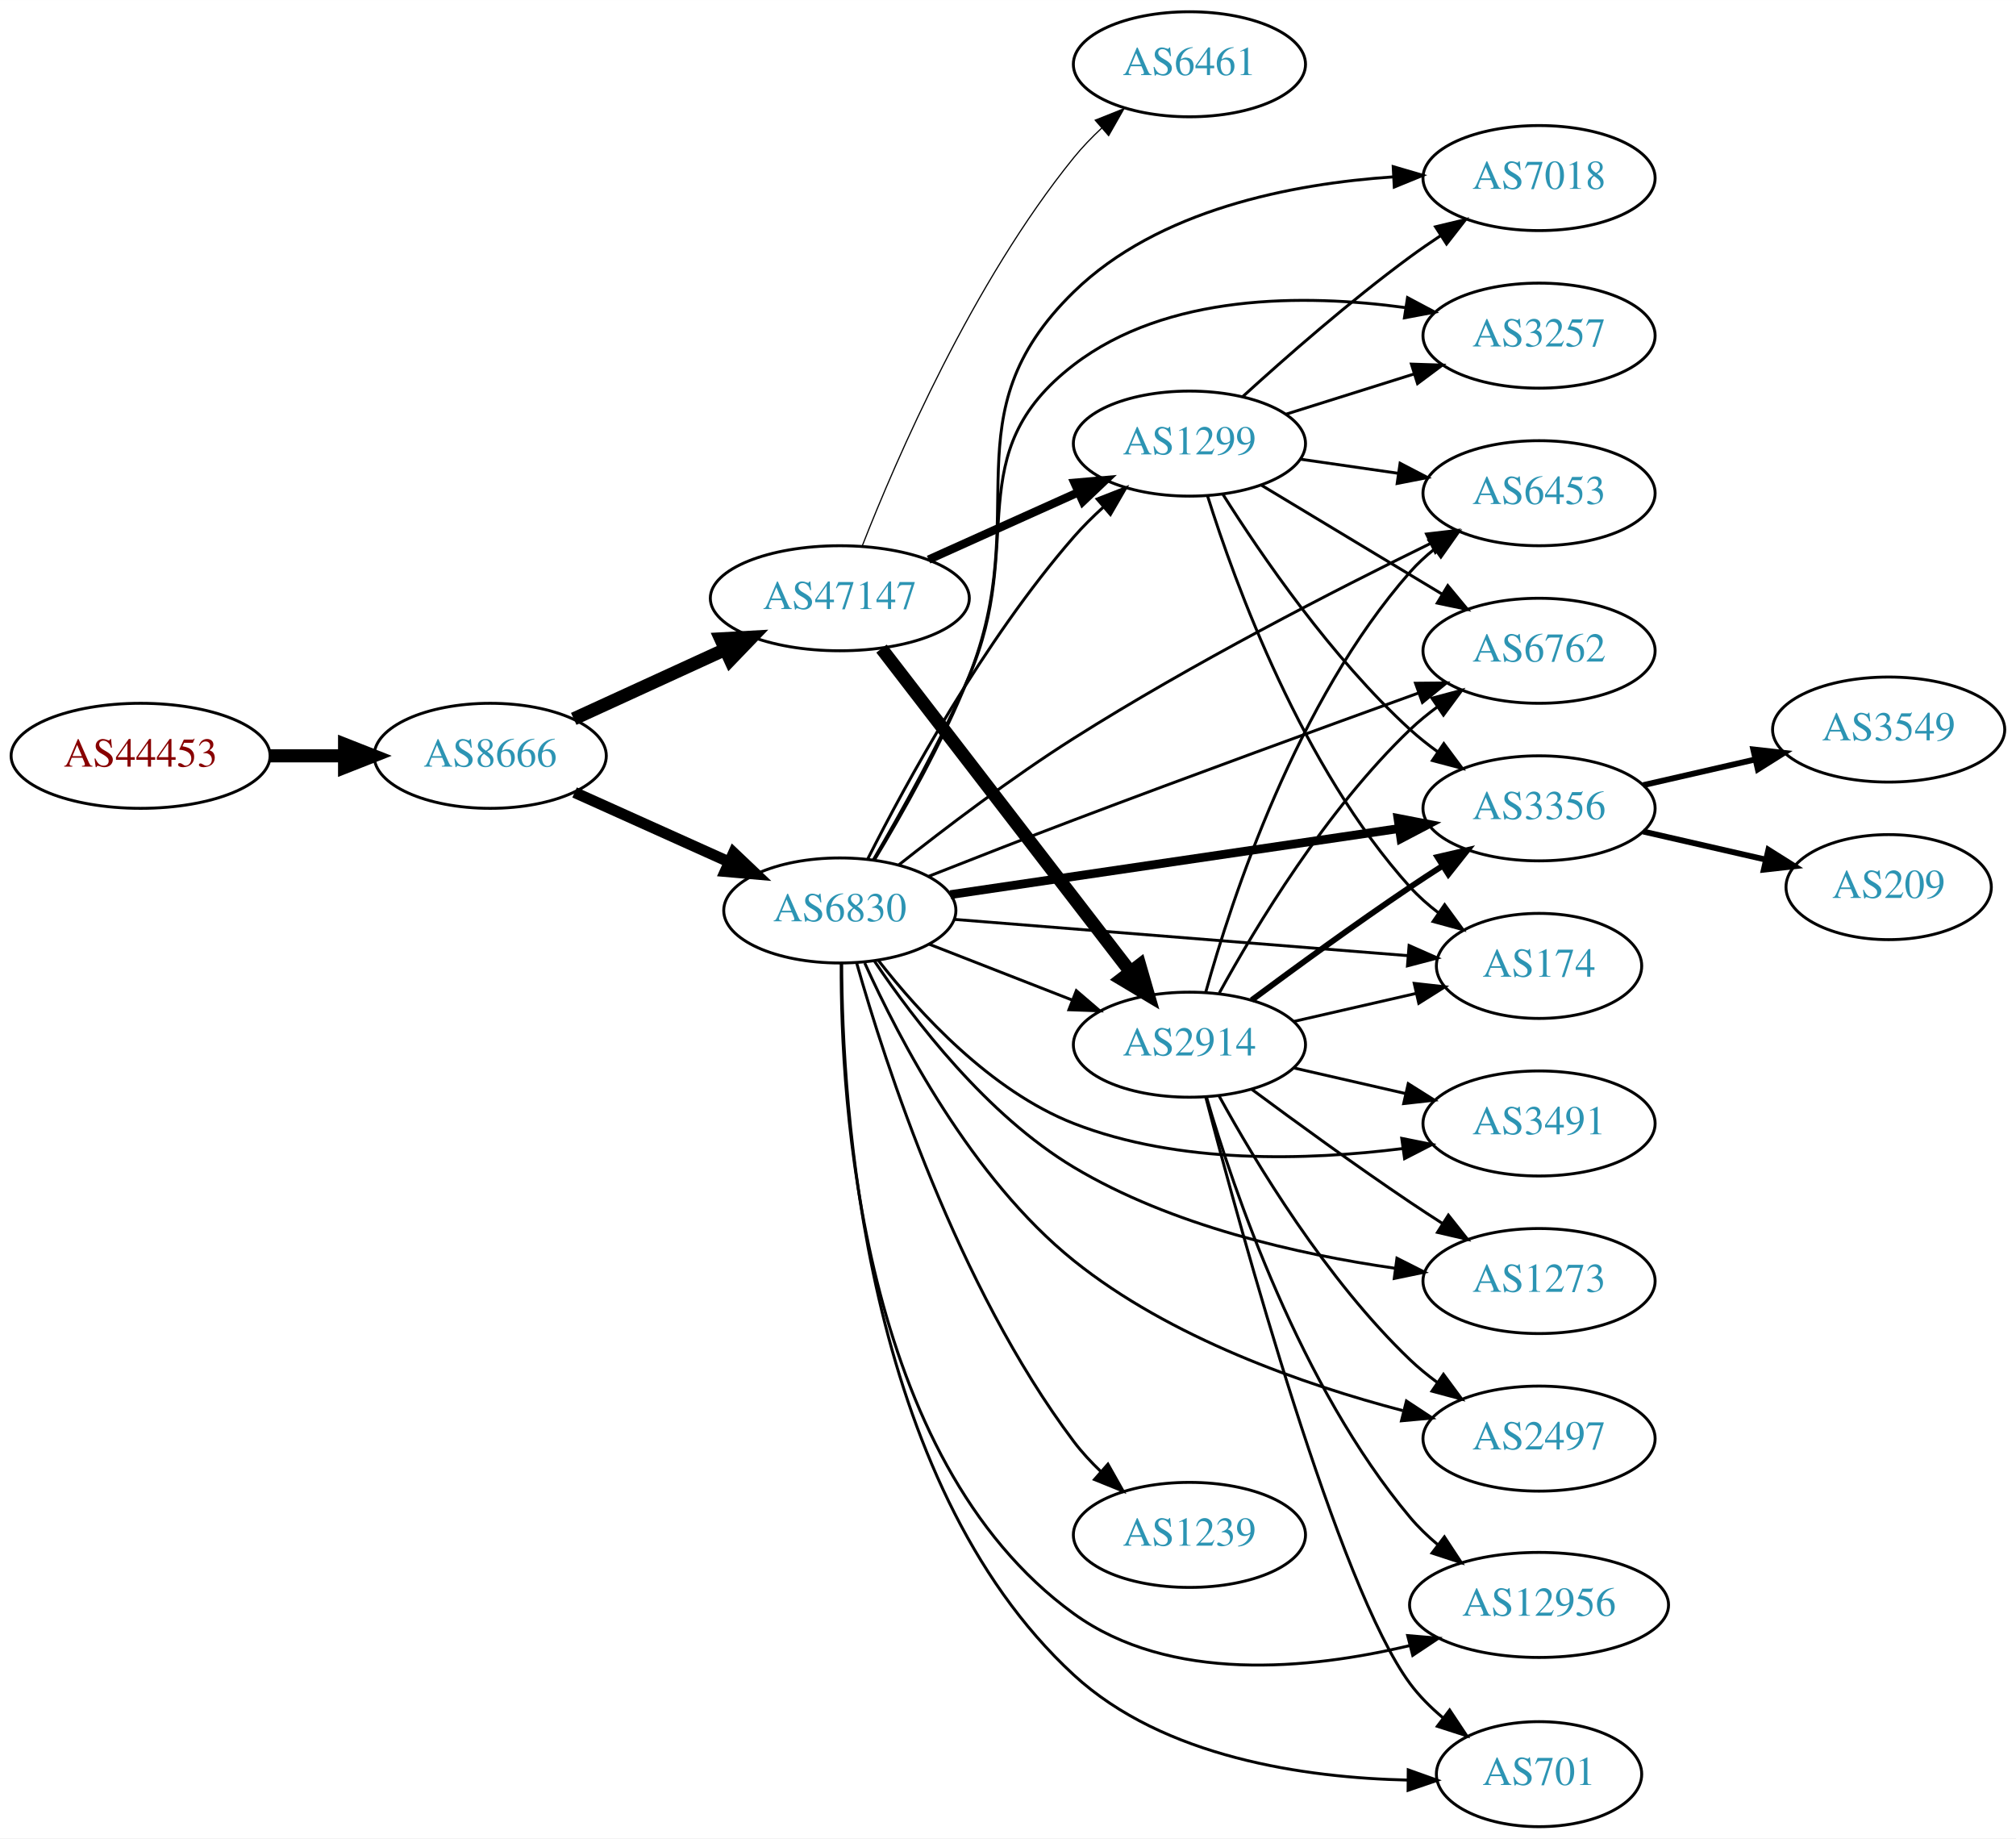
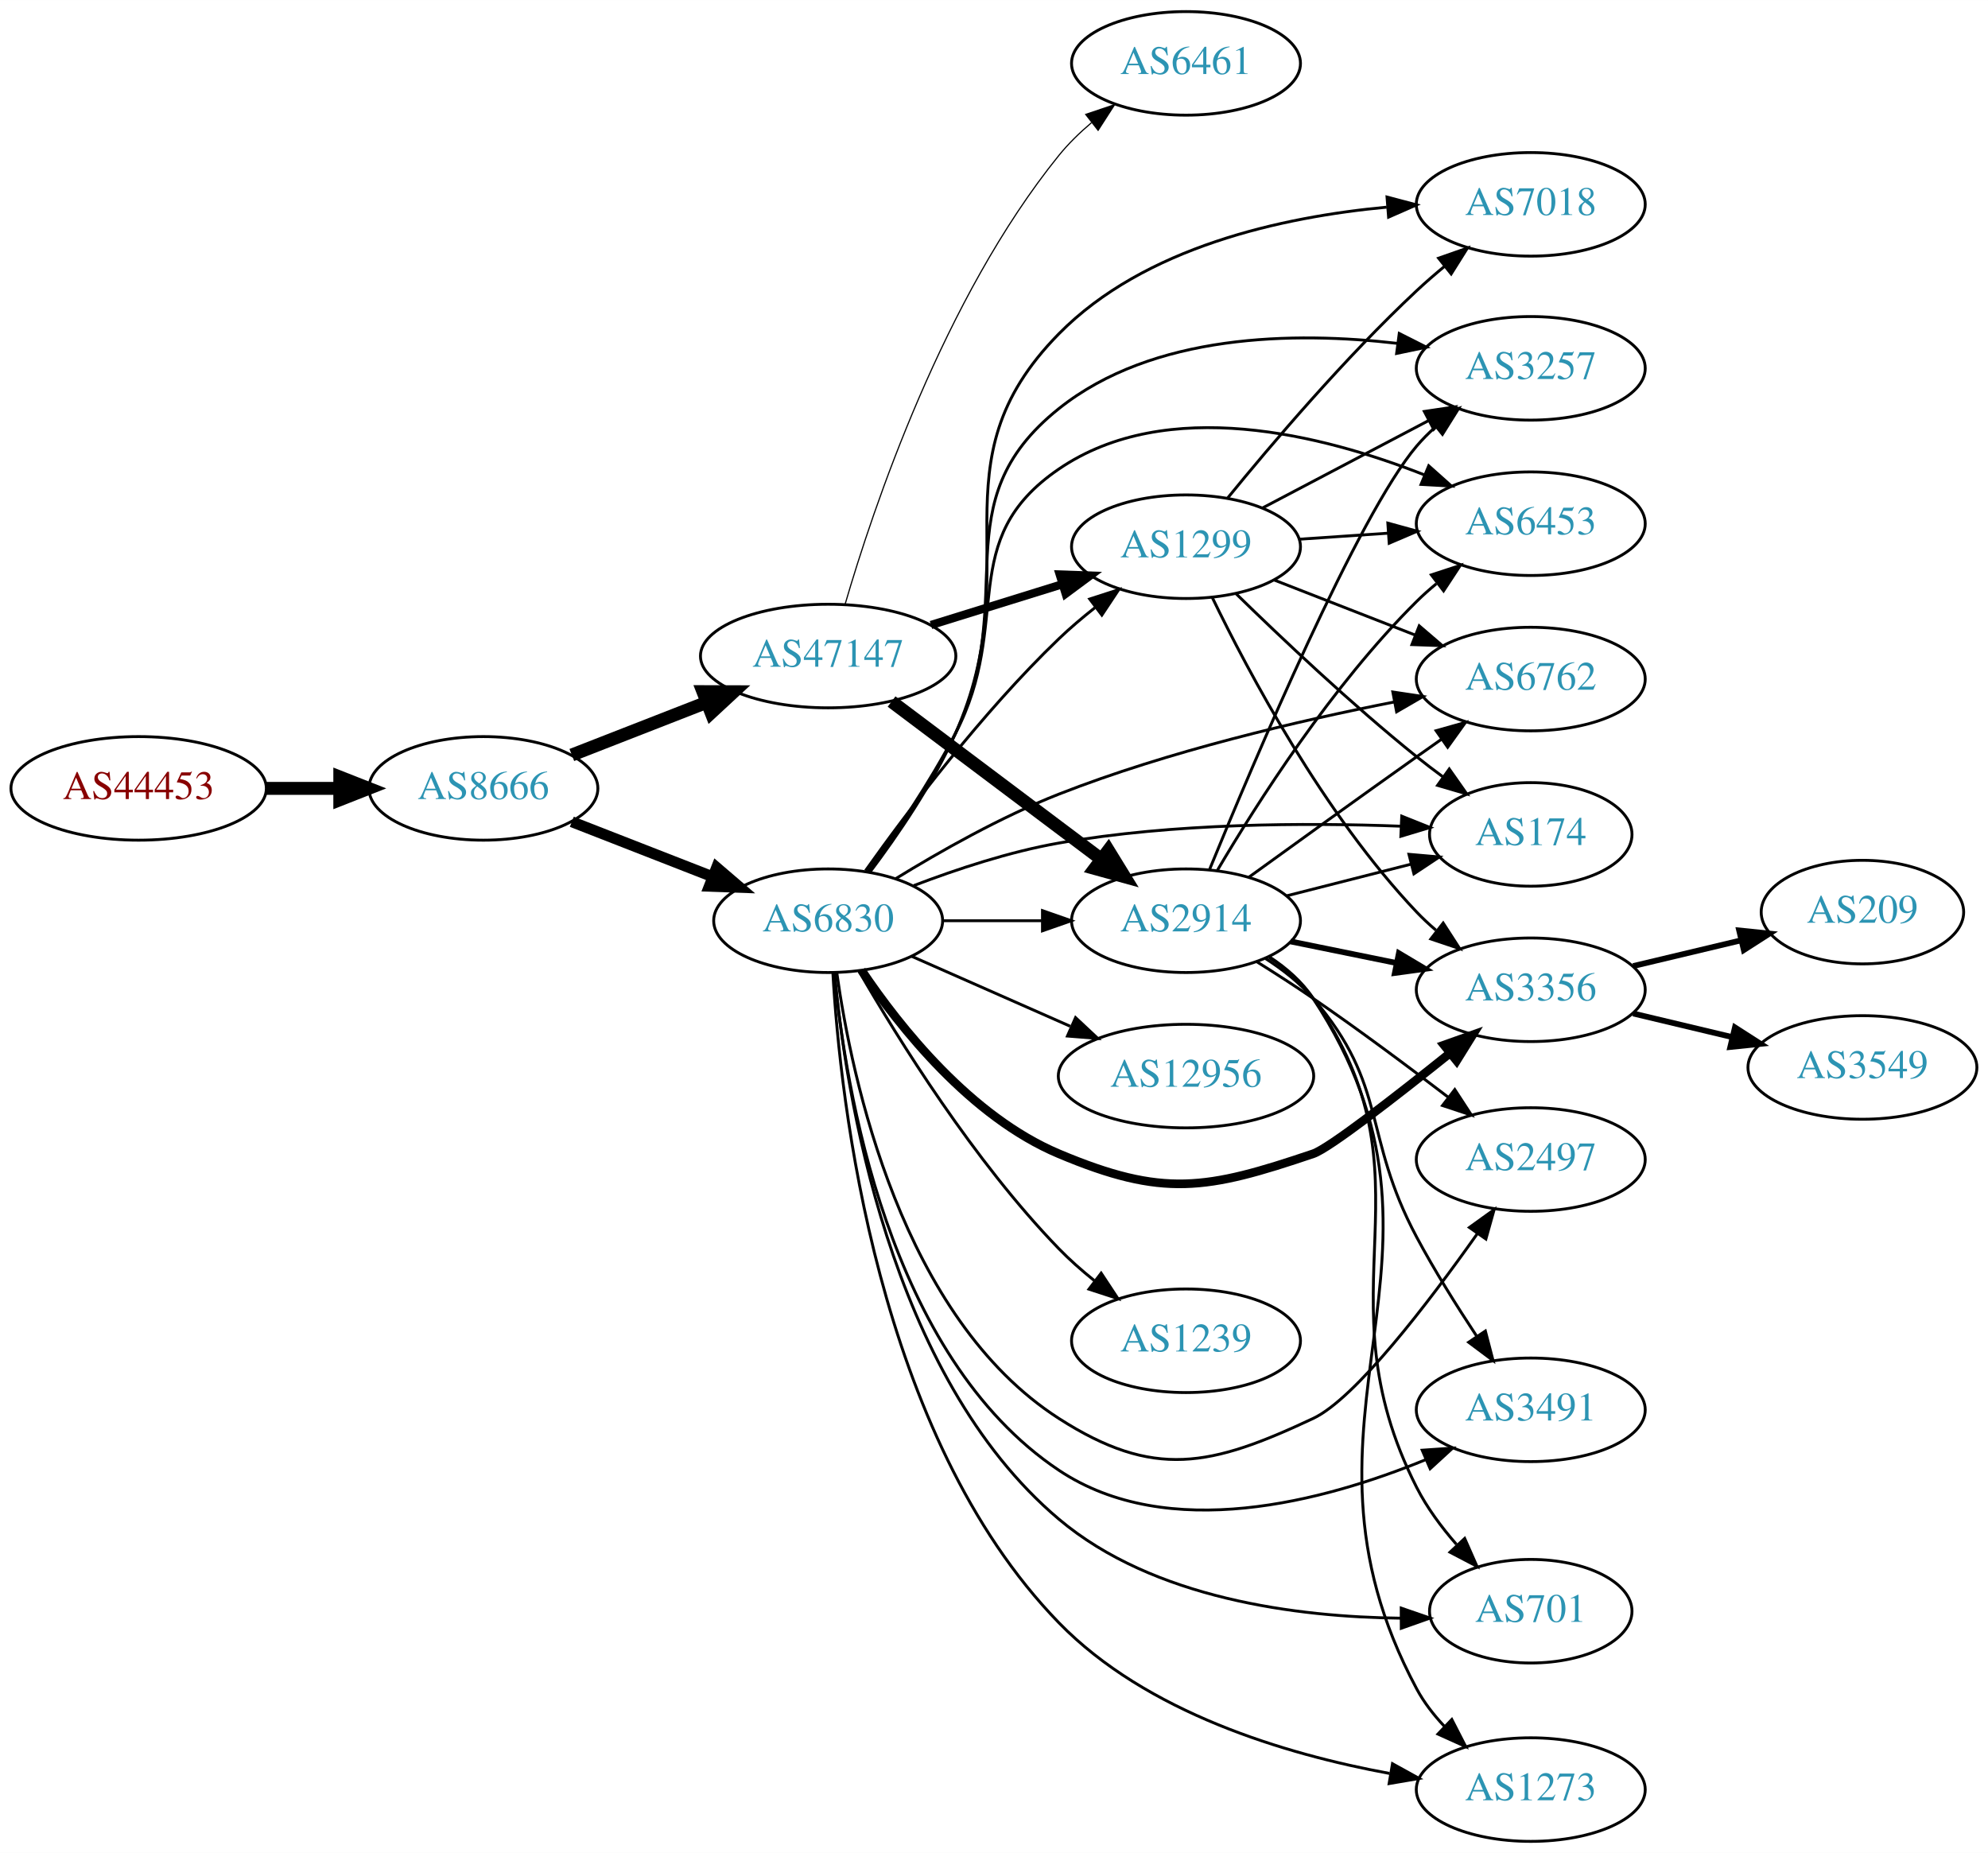
- <svg xmlns="http://www.w3.org/2000/svg" xmlns:xlink="http://www.w3.org/1999/xlink" width="691pt" height="630pt" viewBox="0.00 0.00 691.06 630.00">
-   <g id="graph0" class="graph" transform="scale(1 1) rotate(0) translate(4 626)">
-     <polygon fill="white" stroke="none" points="-4,4 -4,-626 687.055,-626 687.055,4 -4,4" />
+ <svg xmlns="http://www.w3.org/2000/svg" xmlns:xlink="http://www.w3.org/1999/xlink" width="691pt" height="644pt" viewBox="0.00 0.00 691.06 644.00">
+   <g id="graph0" class="graph" transform="scale(1 1) rotate(0) translate(4 640)">
+     <polygon fill="white" stroke="none" points="-4,4 -4,-640 687.055,-640 687.055,4 -4,4" />
    <g id="node1" class="node">
      <g id="a_node1">
        <a xlink:href="/asn/44453" xlink:title="AS44453 ~ interneX GmbH [AT]">
-           <ellipse fill="#ffffff" stroke="black" cx="44.196" cy="-367" rx="44.393" ry="18" />
-           <text text-anchor="middle" x="44.196" y="-363.3" font-family="Times,serif" font-size="14.00" fill="#880000">AS44453</text>
+           <ellipse fill="#ffffff" stroke="black" cx="44.196" cy="-366" rx="44.393" ry="18" />
+           <text text-anchor="middle" x="44.196" y="-362.3" font-family="Times,serif" font-size="14.00" fill="#880000">AS44453</text>
        </a>
      </g>
    </g>
    <g id="node2" class="node">
      <g id="a_node2">
        <a xlink:href="/asn/8666" xlink:title="AS8666 ~ FiberLink GmbH [AT]">
-           <ellipse fill="#ffffff" stroke="black" cx="164.039" cy="-367" rx="39.794" ry="18" />
-           <text text-anchor="middle" x="164.039" y="-363.3" font-family="Times,serif" font-size="14.00" fill="#2c94b3">AS8666</text>
+           <ellipse fill="#ffffff" stroke="black" cx="164.039" cy="-366" rx="39.794" ry="18" />
+           <text text-anchor="middle" x="164.039" y="-362.3" font-family="Times,serif" font-size="14.00" fill="#2c94b3">AS8666</text>
        </a>
      </g>
    </g>
    <g id="edge1" class="edge">
-       <path fill="none" stroke="black" stroke-width="4.5" d="M88.407,-367C96.72,-367 105.482,-367 113.965,-367" />
-       <polygon fill="black" stroke="black" stroke-width="4.5" points="114.123,-370.938 124.123,-367 114.123,-363.063 114.123,-370.938" />
+       <path fill="none" stroke="black" stroke-width="4.5" d="M88.407,-366C96.72,-366 105.482,-366 113.965,-366" />
+       <polygon fill="black" stroke="black" stroke-width="4.5" points="114.123,-369.938 124.123,-366 114.123,-362.063 114.123,-369.938" />
    </g>
    <g id="node3" class="node">
      <g id="a_node3">
-         <a xlink:href="/asn/6830" xlink:title="AS6830 ~ LGI-UPC [AT]">
-           <ellipse fill="#ffffff" stroke="black" cx="283.881" cy="-314" rx="39.794" ry="18" />
-           <text text-anchor="middle" x="283.881" y="-310.3" font-family="Times,serif" font-size="14.00" fill="#2c94b3">AS6830</text>
+         <a xlink:href="/asn/47147" xlink:title="AS47147 ~ ANEXIA Internetdienstleistungs GmbH [AT]">
+           <ellipse fill="#ffffff" stroke="black" cx="283.881" cy="-412" rx="44.393" ry="18" />
+           <text text-anchor="middle" x="283.881" y="-408.3" font-family="Times,serif" font-size="14.00" fill="#2c94b3">AS47147</text>
        </a>
      </g>
    </g>
    <g id="edge2" class="edge">
-       <path fill="none" stroke="black" stroke-width="3.789" d="M192.966,-354.44C208.816,-347.311 228.849,-338.301 245.98,-330.596" />
-       <polygon fill="black" stroke="black" stroke-width="3.789" points="247.47,-333.764 255.155,-326.47 244.599,-327.38 247.47,-333.764" />
+       <path fill="none" stroke="black" stroke-width="4.5" d="M194.775,-377.608C209.004,-383.162 226.271,-389.902 241.736,-395.939" />
+       <polygon fill="black" stroke="black" stroke-width="4.5" points="240.341,-399.621 251.088,-399.59 243.205,-392.285 240.341,-399.621" />
    </g>
    <g id="node4" class="node">
      <g id="a_node4">
-         <a xlink:href="/asn/47147" xlink:title="AS47147 ~ ANEXIA Internetdienstleistungs GmbH [AT]">
-           <ellipse fill="#ffffff" stroke="black" cx="283.881" cy="-421" rx="44.393" ry="18" />
-           <text text-anchor="middle" x="283.881" y="-417.3" font-family="Times,serif" font-size="14.00" fill="#2c94b3">AS47147</text>
+         <a xlink:href="/asn/6830" xlink:title="AS6830 ~ LGI-UPC [AT]">
+           <ellipse fill="#ffffff" stroke="black" cx="283.881" cy="-320" rx="39.794" ry="18" />
+           <text text-anchor="middle" x="283.881" y="-316.3" font-family="Times,serif" font-size="14.00" fill="#2c94b3">AS6830</text>
        </a>
      </g>
    </g>
    <g id="edge3" class="edge">
-       <path fill="none" stroke="black" stroke-width="4.5" d="M192.667,-379.661C208.165,-386.762 227.732,-395.728 244.678,-403.494" />
-       <polygon fill="black" stroke="black" stroke-width="4.5" points="243.05,-407.079 253.781,-407.665 246.33,-399.92 243.05,-407.079" />
+       <path fill="none" stroke="black" stroke-width="3.789" d="M194.775,-354.392C209.569,-348.618 227.646,-341.561 243.568,-335.346" />
+       <polygon fill="black" stroke="black" stroke-width="3.789" points="245.111,-338.501 253.154,-331.604 242.566,-331.98 245.111,-338.501" />
    </g>
    <g id="node5" class="node">
      <g id="a_node5">
-         <a xlink:href="/asn/2914" xlink:title="AS2914 ~ NTT America, Inc. [US]">
-           <ellipse fill="#ffffff" stroke="black" cx="403.724" cy="-268" rx="39.794" ry="18" />
-           <text text-anchor="middle" x="403.724" y="-264.3" font-family="Times,serif" font-size="14.00" fill="#2c94b3">AS2914</text>
+         <a xlink:href="/asn/1299" xlink:title="AS1299 ~ Telia Carrier [EU]">
+           <ellipse fill="#ffffff" stroke="black" cx="408.273" cy="-450" rx="39.794" ry="18" />
+           <text text-anchor="middle" x="408.273" y="-446.3" font-family="Times,serif" font-size="14.00" fill="#2c94b3">AS1299</text>
        </a>
      </g>
    </g>
    <g id="edge4" class="edge">
-       <path fill="none" stroke="black" d="M314.618,-302.392C329.412,-296.618 347.489,-289.561 363.41,-283.346" />
-       <polygon fill="black" stroke="black" points="364.954,-286.501 372.997,-279.604 362.408,-279.98 364.954,-286.501" />
+       <path fill="none" stroke="black" stroke-width="2.864" d="M319.626,-422.788C333.752,-427.173 350.206,-432.282 365.018,-436.881" />
+       <polygon fill="black" stroke="black" stroke-width="2.864" points="364.373,-440.345 374.961,-439.968 366.449,-433.66 364.373,-440.345" />
    </g>
    <g id="node6" class="node">
      <g id="a_node6">
-         <a xlink:href="/asn/1299" xlink:title="AS1299 ~ Telia Carrier [EU]">
-           <ellipse fill="#ffffff" stroke="black" cx="403.724" cy="-474" rx="39.794" ry="18" />
-           <text text-anchor="middle" x="403.724" y="-470.3" font-family="Times,serif" font-size="14.00" fill="#2c94b3">AS1299</text>
+         <a xlink:href="/asn/2914" xlink:title="AS2914 ~ NTT America, Inc. [US]">
+           <ellipse fill="#ffffff" stroke="black" cx="408.273" cy="-320" rx="39.794" ry="18" />
+           <text text-anchor="middle" x="408.273" y="-316.3" font-family="Times,serif" font-size="14.00" fill="#2c94b3">AS2914</text>
        </a>
      </g>
    </g>
    <g id="edge5" class="edge">
-       <path fill="none" stroke="black" d="M293.507,-331.768C306.579,-357.66 333.181,-406.533 364.077,-442 367.121,-445.493 370.567,-448.917 374.119,-452.148" />
-       <polygon fill="black" stroke="black" points="372.078,-455.008 381.945,-458.868 376.638,-449.698 372.078,-455.008" />
+       <path fill="none" stroke="black" stroke-width="4.5" d="M305.921,-396.185C326.042,-381.06 356.532,-358.141 378.815,-341.392" />
+       <polygon fill="black" stroke="black" stroke-width="4.5" points="381.287,-344.459 386.915,-335.303 376.555,-338.164 381.287,-344.459" />
    </g>
    <g id="node7" class="node">
      <g id="a_node7">
-         <a xlink:href="/asn/3491" xlink:title="AS3491 ~ PCCW Global, Inc. [US]">
-           <ellipse fill="#ffffff" stroke="black" cx="523.566" cy="-241" rx="39.794" ry="18" />
-           <text text-anchor="middle" x="523.566" y="-237.3" font-family="Times,serif" font-size="14.00" fill="#2c94b3">AS3491</text>
+         <a xlink:href="/asn/6461" xlink:title="AS6461 ~ Zayo Bandwidth [US]">
+           <ellipse fill="#ffffff" stroke="black" cx="408.273" cy="-618" rx="39.794" ry="18" />
+           <text text-anchor="middle" x="408.273" y="-614.3" font-family="Times,serif" font-size="14.00" fill="#2c94b3">AS6461</text>
        </a>
      </g>
    </g>
    <g id="edge6" class="edge">
-       <path fill="none" stroke="black" d="M297.147,-296.815C311.044,-278.978 335.512,-252.157 364.077,-241 400.04,-226.954 444.193,-228.305 476.754,-232.395" />
-       <polygon fill="black" stroke="black" points="476.507,-235.894 486.894,-233.803 477.47,-228.961 476.507,-235.894" />
+       <path fill="none" stroke="black" stroke-width="0.409" d="M289.741,-429.898C299.49,-463.353 323.999,-536.456 364.077,-586 367.368,-590.068 371.289,-593.889 375.406,-597.376" />
+       <polygon fill="black" stroke="black" stroke-width="0.409" points="373.414,-600.26 383.453,-603.647 377.717,-594.739 373.414,-600.26" />
+     </g>
+     <g id="edge25" class="edge">
+       <path fill="none" stroke="black" d="M296.858,-337.397C311.426,-357.901 337.392,-392.415 364.077,-418 367.936,-421.7 372.231,-425.346 376.573,-428.777" />
+       <polygon fill="black" stroke="black" points="374.795,-431.821 384.88,-435.069 379.021,-426.241 374.795,-431.821" />
+     </g>
+     <g id="edge34" class="edge">
+       <path fill="none" stroke="black" d="M323.607,-320C334.545,-320 346.596,-320 358.062,-320" />
+       <polygon fill="black" stroke="black" points="358.38,-323.5 368.38,-320 358.38,-316.5 358.38,-323.5" />
    </g>
    <g id="node8" class="node">
      <g id="a_node8">
-         <a xlink:href="/asn/7018" xlink:title="AS7018 ~ AT&amp;T Services, Inc. [US]">
-           <ellipse fill="#ffffff" stroke="black" cx="523.566" cy="-565" rx="39.794" ry="18" />
-           <text text-anchor="middle" x="523.566" y="-561.3" font-family="Times,serif" font-size="14.00" fill="#2c94b3">AS7018</text>
-         </a>
-       </g>
-     </g>
-     <g id="edge7" class="edge">
-       <path fill="none" stroke="black" d="M295.688,-331.232C305.249,-347.066 319.046,-371.432 328.077,-394 350.671,-450.456 320.545,-483.542 364.077,-526 392.972,-554.182 438.778,-563.076 473.731,-565.422" />
-       <polygon fill="black" stroke="black" points="473.572,-568.919 483.738,-565.938 473.932,-561.928 473.572,-568.919" />
+         <a xlink:href="/asn/3257" xlink:title="AS3257 ~ GTT [DE]">
+           <ellipse fill="#ffffff" stroke="black" cx="528.116" cy="-512" rx="39.794" ry="18" />
+           <text text-anchor="middle" x="528.116" y="-508.3" font-family="Times,serif" font-size="14.00" fill="#2c94b3">AS3257</text>
+         </a>
+       </g>
+     </g>
+     <g id="edge31" class="edge">
+       <path fill="none" stroke="black" d="M297.997,-336.87C307.372,-349.552 319.752,-367.654 328.077,-385 350.884,-432.52 322.894,-465.102 364.077,-498 396.806,-524.144 445.918,-524.816 481.685,-520.686" />
+       <polygon fill="black" stroke="black" points="482.402,-524.121 491.858,-519.342 481.485,-517.182 482.402,-524.121" />
    </g>
    <g id="node9" class="node">
      <g id="a_node9">
-         <a xlink:href="/asn/3356" xlink:title="AS3356 ~ Level 3 Parent, LLC [US]">
-           <ellipse fill="#ffffff" stroke="black" cx="523.566" cy="-349" rx="39.794" ry="18" />
-           <text text-anchor="middle" x="523.566" y="-345.3" font-family="Times,serif" font-size="14.00" fill="#2c94b3">AS3356</text>
-         </a>
-       </g>
-     </g>
-     <g id="edge8" class="edge">
-       <path fill="none" stroke="black" stroke-width="3" d="M321.759,-319.43C363.131,-325.523 430.341,-335.42 475.479,-342.066" />
-       <polygon fill="black" stroke="black" stroke-width="3" points="475.199,-345.563 485.602,-343.557 476.219,-338.637 475.199,-345.563" />
+         <a xlink:href="/asn/6453" xlink:title="AS6453 ~ TATA COMMUNICATIONS (AMERICA) INC [US]">
+           <ellipse fill="#ffffff" stroke="black" cx="528.116" cy="-458" rx="39.794" ry="18" />
+           <text text-anchor="middle" x="528.116" y="-454.3" font-family="Times,serif" font-size="14.00" fill="#2c94b3">AS6453</text>
+         </a>
+       </g>
+     </g>
+     <g id="edge30" class="edge">
+       <path fill="none" stroke="black" d="M297.667,-337.035C306.877,-349.8 319.197,-367.932 328.077,-385 348.344,-423.951 327.811,-452.247 364.077,-477 401.62,-502.624 455.672,-488.941 491.087,-474.986" />
+       <polygon fill="black" stroke="black" points="492.647,-478.128 500.552,-471.075 489.974,-471.659 492.647,-478.128" />
    </g>
    <g id="node10" class="node">
      <g id="a_node10">
-         <a xlink:href="/asn/6453" xlink:title="AS6453 ~ TATA COMMUNICATIONS (AMERICA) INC [US]">
-           <ellipse fill="#ffffff" stroke="black" cx="523.566" cy="-457" rx="39.794" ry="18" />
-           <text text-anchor="middle" x="523.566" y="-453.3" font-family="Times,serif" font-size="14.00" fill="#2c94b3">AS6453</text>
-         </a>
-       </g>
-     </g>
-     <g id="edge9" class="edge">
-       <path fill="none" stroke="black" d="M304.141,-329.654C319.824,-342.076 342.775,-359.531 364.077,-373 404.563,-398.599 453.615,-423.761 486.322,-439.77" />
-       <polygon fill="black" stroke="black" points="484.983,-443.01 495.507,-444.235 488.043,-436.715 484.983,-443.01" />
+         <a xlink:href="/asn/6762" xlink:title="AS6762 ~ TELECOM ITALIA SPARKLE S.p.A. [IT]">
+           <ellipse fill="#ffffff" stroke="black" cx="528.116" cy="-404" rx="39.794" ry="18" />
+           <text text-anchor="middle" x="528.116" y="-400.3" font-family="Times,serif" font-size="14.00" fill="#2c94b3">AS6762</text>
+         </a>
+       </g>
+     </g>
+     <g id="edge22" class="edge">
+       <path fill="none" stroke="black" d="M307.306,-334.582C322.747,-344.082 344.017,-356.13 364.077,-364 402.189,-378.951 447.564,-389.538 480.756,-396.048" />
+       <polygon fill="black" stroke="black" points="480.166,-399.499 490.645,-397.938 481.48,-392.623 480.166,-399.499" />
    </g>
    <g id="node11" class="node">
      <g id="a_node11">
-         <a xlink:href="/asn/1273" xlink:title="AS1273 ~ Vodafone Group PLC [EU]">
-           <ellipse fill="#ffffff" stroke="black" cx="523.566" cy="-187" rx="39.794" ry="18" />
-           <text text-anchor="middle" x="523.566" y="-183.3" font-family="Times,serif" font-size="14.00" fill="#2c94b3">AS1273</text>
-         </a>
-       </g>
-     </g>
-     <g id="edge10" class="edge">
-       <path fill="none" stroke="black" d="M295.779,-296.602C309.309,-276.482 334.278,-243.848 364.077,-226 397.639,-205.899 441.095,-196.136 474.014,-191.406" />
-       <polygon fill="black" stroke="black" points="474.853,-194.826 484.305,-190.041 473.932,-187.887 474.853,-194.826" />
+         <a xlink:href="/asn/174" xlink:title="AS174 ~ Cogent Communications [US]">
+           <ellipse fill="#ffffff" stroke="black" cx="528.116" cy="-350" rx="35.194" ry="18" />
+           <text text-anchor="middle" x="528.116" y="-346.3" font-family="Times,serif" font-size="14.00" fill="#2c94b3">AS174</text>
+         </a>
+       </g>
+     </g>
+     <g id="edge29" class="edge">
+       <path fill="none" stroke="black" d="M313.649,-332.216C328.433,-337.87 346.907,-343.991 364.077,-347 403.833,-353.967 449.875,-354.104 482.871,-352.858" />
+       <polygon fill="black" stroke="black" points="483.263,-356.345 493.101,-352.412 482.958,-349.351 483.263,-356.345" />
    </g>
    <g id="node12" class="node">
      <g id="a_node12">
-         <a xlink:href="/asn/3257" xlink:title="AS3257 ~ GTT [DE]">
-           <ellipse fill="#ffffff" stroke="black" cx="523.566" cy="-511" rx="39.794" ry="18" />
-           <text text-anchor="middle" x="523.566" y="-507.3" font-family="Times,serif" font-size="14.00" fill="#2c94b3">AS3257</text>
-         </a>
-       </g>
-     </g>
-     <g id="edge11" class="edge">
-       <path fill="none" stroke="black" d="M295.376,-331.362C304.728,-347.284 318.392,-371.705 328.077,-394 348.069,-440.02 324.275,-470.45 364.077,-501 395.988,-525.493 443.007,-525.315 477.547,-520.632" />
-       <polygon fill="black" stroke="black" points="478.48,-524.03 487.835,-519.056 477.421,-517.11 478.48,-524.03" />
+         <a xlink:href="/asn/7018" xlink:title="AS7018 ~ AT&amp;T Services, Inc. [US]">
+           <ellipse fill="#ffffff" stroke="black" cx="528.116" cy="-569" rx="39.794" ry="18" />
+           <text text-anchor="middle" x="528.116" y="-565.3" font-family="Times,serif" font-size="14.00" fill="#2c94b3">AS7018</text>
+         </a>
+       </g>
+     </g>
+     <g id="edge35" class="edge">
+       <path fill="none" stroke="black" d="M298.484,-337.005C307.975,-349.609 320.288,-367.556 328.077,-385 354.098,-443.27 319.312,-478.518 364.077,-524 393.792,-554.19 441.79,-564.645 478.03,-568.019" />
+       <polygon fill="black" stroke="black" points="478.148,-571.539 488.389,-568.824 478.69,-564.56 478.148,-571.539" />
    </g>
    <g id="node13" class="node">
      <g id="a_node13">
-         <a xlink:href="/asn/1239" xlink:title="AS1239 ~ Sprint [US]">
-           <ellipse fill="#ffffff" stroke="black" cx="403.724" cy="-100" rx="39.794" ry="18" />
-           <text text-anchor="middle" x="403.724" y="-96.3" font-family="Times,serif" font-size="14.00" fill="#2c94b3">AS1239</text>
-         </a>
-       </g>
-     </g>
-     <g id="edge12" class="edge">
-       <path fill="none" stroke="black" d="M289.647,-296.015C299.39,-261.605 324.104,-185.152 364.077,-132 366.802,-128.378 370.015,-124.906 373.406,-121.673" />
-       <polygon fill="black" stroke="black" points="375.787,-124.24 380.992,-115.012 371.169,-118.98 375.787,-124.24" />
+         <a xlink:href="/asn/3356" xlink:title="AS3356 ~ Level 3 Parent, LLC [US]">
+           <ellipse fill="#ffffff" stroke="black" cx="528.116" cy="-296" rx="39.794" ry="18" />
+           <text text-anchor="middle" x="528.116" y="-292.3" font-family="Times,serif" font-size="14.00" fill="#2c94b3">AS3356</text>
+         </a>
+       </g>
+     </g>
+     <g id="edge26" class="edge">
+       <path fill="none" stroke="black" stroke-width="3" d="M295.49,-302.76C308.741,-283.063 333.442,-251.892 364.077,-239 400.287,-223.762 415.254,-226.416 452.469,-239 458.045,-240.885 481.073,-258.773 500.096,-274.014" />
+       <polygon fill="black" stroke="black" stroke-width="3" points="497.956,-276.785 507.94,-280.33 502.346,-271.333 497.956,-276.785" />
    </g>
    <g id="node14" class="node">
      <g id="a_node14">
-         <a xlink:href="/asn/12956" xlink:title="AS12956 ~ TELXIUS [ES]">
-           <ellipse fill="#ffffff" stroke="black" cx="523.566" cy="-76" rx="44.393" ry="18" />
-           <text text-anchor="middle" x="523.566" y="-72.3" font-family="Times,serif" font-size="14.00" fill="#2c94b3">AS12956</text>
-         </a>
-       </g>
-     </g>
-     <g id="edge13" class="edge">
-       <path fill="none" stroke="black" d="M284.353,-295.761C284.122,-249.236 290.768,-126.075 364.077,-73 397.046,-49.13 444.821,-53.843 479.289,-62.079" />
-       <polygon fill="black" stroke="black" points="478.524,-65.496 489.081,-64.597 480.267,-58.716 478.524,-65.496" />
+         <a xlink:href="/asn/2497" xlink:title="AS2497 ~ Internet Initiative Japan Inc. [JP]">
+           <ellipse fill="#ffffff" stroke="black" cx="528.116" cy="-237" rx="39.794" ry="18" />
+           <text text-anchor="middle" x="528.116" y="-233.3" font-family="Times,serif" font-size="14.00" fill="#2c94b3">AS2497</text>
+         </a>
+       </g>
+     </g>
+     <g id="edge27" class="edge">
+       <path fill="none" stroke="black" d="M286.875,-301.991C292.027,-265.228 309.457,-182.067 364.077,-147 397.136,-125.776 416.912,-130.296 452.469,-147 467.115,-153.88 492.468,-187.094 509.513,-211.175" />
+       <polygon fill="black" stroke="black" points="506.783,-213.378 515.382,-219.568 512.52,-209.367 506.783,-213.378" />
    </g>
    <g id="node15" class="node">
      <g id="a_node15">
-         <a xlink:href="/asn/701" xlink:title="AS701 ~ UUNET [US]">
-           <ellipse fill="#ffffff" stroke="black" cx="523.566" cy="-18" rx="35.194" ry="18" />
-           <text text-anchor="middle" x="523.566" y="-14.3" font-family="Times,serif" font-size="14.00" fill="#2c94b3">AS701</text>
-         </a>
-       </g>
-     </g>
-     <g id="edge14" class="edge">
-       <path fill="none" stroke="black" d="M284.523,-295.857C284.634,-248.183 291.899,-118.475 364.077,-52 394.881,-23.63 443.426,-16.754 478.678,-15.97" />
-       <polygon fill="black" stroke="black" points="478.724,-19.469 488.7,-15.9 478.676,-12.47 478.724,-19.469" />
+         <a xlink:href="/asn/3491" xlink:title="AS3491 ~ PCCW Global, Inc. [US]">
+           <ellipse fill="#ffffff" stroke="black" cx="528.116" cy="-150" rx="39.794" ry="18" />
+           <text text-anchor="middle" x="528.116" y="-146.3" font-family="Times,serif" font-size="14.00" fill="#2c94b3">AS3491</text>
+         </a>
+       </g>
+     </g>
+     <g id="edge32" class="edge">
+       <path fill="none" stroke="black" d="M286.049,-302.008C289.694,-262.553 304.524,-168.776 364.077,-129 402.04,-103.644 456.217,-118.175 491.523,-132.645" />
+       <polygon fill="black" stroke="black" points="490.382,-135.964 500.952,-136.692 493.143,-129.532 490.382,-135.964" />
    </g>
    <g id="node16" class="node">
      <g id="a_node16">
-         <a xlink:href="/asn/6762" xlink:title="AS6762 ~ TELECOM ITALIA SPARKLE S.p.A. [IT]">
-           <ellipse fill="#ffffff" stroke="black" cx="523.566" cy="-403" rx="39.794" ry="18" />
-           <text text-anchor="middle" x="523.566" y="-399.3" font-family="Times,serif" font-size="14.00" fill="#2c94b3">AS6762</text>
-         </a>
-       </g>
-     </g>
-     <g id="edge15" class="edge">
-       <path fill="none" stroke="black" d="M314.157,-325.639C329.07,-331.522 347.507,-338.726 364.077,-345 404.182,-360.185 450.233,-376.965 482.323,-388.553" />
-       <polygon fill="black" stroke="black" points="481.217,-391.875 491.812,-391.975 483.592,-385.29 481.217,-391.875" />
+         <a xlink:href="/asn/701" xlink:title="AS701 ~ UUNET [US]">
+           <ellipse fill="#ffffff" stroke="black" cx="528.116" cy="-80" rx="35.194" ry="18" />
+           <text text-anchor="middle" x="528.116" y="-76.3" font-family="Times,serif" font-size="14.00" fill="#2c94b3">AS701</text>
+         </a>
+       </g>
+     </g>
+     <g id="edge33" class="edge">
+       <path fill="none" stroke="black" d="M286.082,-301.951C289.814,-261.24 304.842,-161.933 364.077,-112 396.997,-84.249 446.956,-77.981 482.892,-77.578" />
+       <polygon fill="black" stroke="black" points="483.082,-81.078 493.095,-77.615 483.108,-74.078 483.082,-81.078" />
    </g>
    <g id="node17" class="node">
      <g id="a_node17">
-         <a xlink:href="/asn/174" xlink:title="AS174 ~ Cogent Communications [US]">
-           <ellipse fill="#ffffff" stroke="black" cx="523.566" cy="-295" rx="35.194" ry="18" />
-           <text text-anchor="middle" x="523.566" y="-291.3" font-family="Times,serif" font-size="14.00" fill="#2c94b3">AS174</text>
-         </a>
-       </g>
-     </g>
-     <g id="edge16" class="edge">
-       <path fill="none" stroke="black" d="M323.069,-310.947C365.558,-307.551 434.089,-302.073 478.733,-298.504" />
-       <polygon fill="black" stroke="black" points="479.018,-301.992 488.707,-297.707 478.46,-295.015 479.018,-301.992" />
+         <a xlink:href="/asn/1273" xlink:title="AS1273 ~ Vodafone Group PLC [EU]">
+           <ellipse fill="#ffffff" stroke="black" cx="528.116" cy="-18" rx="39.794" ry="18" />
+           <text text-anchor="middle" x="528.116" y="-14.3" font-family="Times,serif" font-size="14.00" fill="#2c94b3">AS1273</text>
+         </a>
+       </g>
+     </g>
+     <g id="edge28" class="edge">
+       <path fill="none" stroke="black" d="M285.516,-301.95C288.055,-257.403 300.737,-141.135 364.077,-76 394.483,-44.733 442.832,-30.276 478.997,-23.619" />
+       <polygon fill="black" stroke="black" points="480.049,-26.991 489.322,-21.867 478.877,-20.089 480.049,-26.991" />
    </g>
    <g id="node18" class="node">
      <g id="a_node18">
-         <a xlink:href="/asn/2497" xlink:title="AS2497 ~ Internet Initiative Japan Inc. [JP]">
-           <ellipse fill="#ffffff" stroke="black" cx="523.566" cy="-133" rx="39.794" ry="18" />
-           <text text-anchor="middle" x="523.566" y="-129.3" font-family="Times,serif" font-size="14.00" fill="#2c94b3">AS2497</text>
-         </a>
-       </g>
-     </g>
-     <g id="edge17" class="edge">
-       <path fill="none" stroke="black" d="M292.42,-295.997C304.137,-270.047 329.068,-222.162 364.077,-194 397.076,-167.456 442.94,-151.495 476.844,-142.597" />
-       <polygon fill="black" stroke="black" points="478.108,-145.889 486.955,-140.059 476.403,-139.099 478.108,-145.889" />
-     </g>
-     <g id="edge19" class="edge">
-       <path fill="none" stroke="black" stroke-width="4.5" d="M298.17,-403.746C318.968,-376.744 359.309,-324.367 383.346,-293.159" />
-       <polygon fill="black" stroke="black" stroke-width="4.5" points="386.681,-295.282 389.663,-284.957 380.442,-290.477 386.681,-295.282" />
-     </g>
-     <g id="edge18" class="edge">
-       <path fill="none" stroke="black" stroke-width="2.864" d="M314.314,-434.237C329.815,-441.209 348.984,-449.83 365.506,-457.261" />
-       <polygon fill="black" stroke="black" stroke-width="2.864" points="364.325,-460.568 374.881,-461.478 367.196,-454.184 364.325,-460.568" />
+         <a xlink:href="/asn/12956" xlink:title="AS12956 ~ TELXIUS [ES]">
+           <ellipse fill="#ffffff" stroke="black" cx="408.273" cy="-266" rx="44.393" ry="18" />
+           <text text-anchor="middle" x="408.273" y="-262.3" font-family="Times,serif" font-size="14.00" fill="#2c94b3">AS12956</text>
+         </a>
+       </g>
+     </g>
+     <g id="edge23" class="edge">
+       <path fill="none" stroke="black" d="M312.96,-307.611C329.276,-300.413 350.087,-291.231 368.007,-283.325" />
+       <polygon fill="black" stroke="black" points="369.881,-286.323 377.618,-279.084 367.056,-279.919 369.881,-286.323" />
    </g>
    <g id="node19" class="node">
      <g id="a_node19">
-         <a xlink:href="/asn/6461" xlink:title="AS6461 ~ Zayo Bandwidth [US]">
-           <ellipse fill="#ffffff" stroke="black" cx="403.724" cy="-604" rx="39.794" ry="18" />
-           <text text-anchor="middle" x="403.724" y="-600.3" font-family="Times,serif" font-size="14.00" fill="#2c94b3">AS6461</text>
-         </a>
-       </g>
+         <a xlink:href="/asn/1239" xlink:title="AS1239 ~ Sprint [US]">
+           <ellipse fill="#ffffff" stroke="black" cx="408.273" cy="-174" rx="39.794" ry="18" />
+           <text text-anchor="middle" x="408.273" y="-170.3" font-family="Times,serif" font-size="14.00" fill="#2c94b3">AS1239</text>
+         </a>
+       </g>
+     </g>
+     <g id="edge24" class="edge">
+       <path fill="none" stroke="black" d="M294.598,-302.479C308.188,-278.91 334.546,-236.444 364.077,-206 367.8,-202.163 372.019,-198.441 376.326,-194.974" />
+       <polygon fill="black" stroke="black" points="378.779,-197.505 384.611,-188.66 374.536,-191.938 378.779,-197.505" />
+     </g>
+     <g id="edge7" class="edge">
+       <path fill="none" stroke="black" d="M434.843,-463.453C451.753,-472.35 474.126,-484.121 492.607,-493.844" />
+       <polygon fill="black" stroke="black" points="491.116,-497.014 501.596,-498.573 494.376,-490.82 491.116,-497.014" />
+     </g>
+     <g id="edge8" class="edge">
+       <path fill="none" stroke="black" d="M447.533,-452.597C457.413,-453.268 468.179,-453.999 478.509,-454.7" />
+       <polygon fill="black" stroke="black" points="478.43,-458.203 488.645,-455.388 478.905,-451.219 478.43,-458.203" />
+     </g>
+     <g id="edge9" class="edge">
+       <path fill="none" stroke="black" d="M439.01,-438.392C453.804,-432.618 471.881,-425.561 487.803,-419.346" />
+       <polygon fill="black" stroke="black" points="489.346,-422.501 497.389,-415.604 486.801,-415.98 489.346,-422.501" />
+     </g>
+     <g id="edge10" class="edge">
+       <path fill="none" stroke="black" d="M425.679,-433.654C441.301,-418.389 465.737,-395.28 488.469,-377 491.384,-374.657 494.488,-372.29 497.623,-369.982" />
+       <polygon fill="black" stroke="black" points="499.787,-372.738 505.88,-364.071 495.712,-367.046 499.787,-372.738" />
+     </g>
+     <g id="edge11" class="edge">
+       <path fill="none" stroke="black" d="M422.731,-466.907C437.848,-485.457 463.542,-515.691 488.469,-539 491.54,-541.872 494.869,-544.754 498.24,-547.537" />
+       <polygon fill="black" stroke="black" points="496.083,-550.293 506.083,-553.793 500.449,-544.821 496.083,-550.293" />
+     </g>
+     <g id="edge12" class="edge">
+       <path fill="none" stroke="black" d="M417.346,-432.469C429.909,-406.475 456.093,-357.113 488.469,-323 490.53,-320.829 492.789,-318.728 495.15,-316.721" />
+       <polygon fill="black" stroke="black" points="497.673,-319.192 503.42,-310.292 493.377,-313.666 497.673,-319.192" />
+     </g>
+     <g id="edge16" class="edge">
+       <path fill="none" stroke="black" d="M416.491,-337.879C431.865,-375.433 468.102,-461.027 488.469,-485 490.407,-487.281 492.579,-489.461 494.88,-491.522" />
+       <polygon fill="black" stroke="black" points="493.046,-494.537 503.041,-498.049 497.418,-489.07 493.046,-494.537" />
+     </g>
+     <g id="edge17" class="edge">
+       <path fill="none" stroke="black" d="M419.2,-337.551C432.832,-360.684 459.031,-401.852 488.469,-431 490.596,-433.106 492.903,-435.16 495.297,-437.136" />
+       <polygon fill="black" stroke="black" points="493.557,-440.212 503.626,-443.507 497.809,-434.652 493.557,-440.212" />
+     </g>
+     <g id="edge19" class="edge">
+       <path fill="none" stroke="black" d="M430.059,-335.081C446,-346.618 468.571,-362.889 488.469,-377 491.292,-379.002 494.237,-381.079 497.186,-383.152" />
+       <polygon fill="black" stroke="black" points="495.214,-386.044 505.412,-388.916 499.231,-380.311 495.214,-386.044" />
+     </g>
+     <g id="edge14" class="edge">
+       <path fill="none" stroke="black" d="M443.358,-328.677C456.814,-332.103 472.385,-336.067 486.425,-339.641" />
+       <polygon fill="black" stroke="black" points="485.771,-343.086 496.325,-342.161 487.498,-336.302 485.771,-343.086" />
+     </g>
+     <g id="edge13" class="edge">
+       <path fill="none" stroke="black" stroke-width="2" d="M444.63,-312.799C456.176,-310.448 469.168,-307.802 481.366,-305.317" />
+       <polygon fill="black" stroke="black" stroke-width="2" points="482.277,-308.704 491.377,-303.279 480.88,-301.845 482.277,-308.704" />
+     </g>
+     <g id="edge15" class="edge">
+       <path fill="none" stroke="black" d="M432.822,-305.785C439.264,-301.76 446.197,-297.302 452.469,-293 468.292,-282.149 485.449,-269.354 499.32,-258.735" />
+       <polygon fill="black" stroke="black" points="501.704,-261.317 507.491,-252.442 497.433,-255.771 501.704,-261.317" />
+     </g>
+     <g id="edge18" class="edge">
+       <path fill="none" stroke="black" d="M435.906,-306.866C441.905,-303.01 447.854,-298.362 452.469,-293 478.701,-262.525 469.52,-245.464 488.469,-210 494.657,-198.42 502.343,-186.147 509.227,-175.739" />
+       <polygon fill="black" stroke="black" points="512.337,-177.387 515.013,-167.136 506.528,-173.481 512.337,-177.387" />
    </g>
    <g id="edge20" class="edge">
-       <path fill="none" stroke="black" stroke-width="0.409" d="M291.631,-439.101C303.31,-468.896 329.408,-529.226 364.077,-572 366.931,-575.521 370.221,-578.933 373.653,-582.134" />
-       <polygon fill="black" stroke="black" stroke-width="0.409" points="371.434,-584.843 381.275,-588.767 376.029,-579.562 371.434,-584.843" />
-     </g>
-     <g id="edge23" class="edge">
-       <path fill="none" stroke="black" d="M439.443,-260.045C451.443,-257.296 465.064,-254.175 477.756,-251.267" />
-       <polygon fill="black" stroke="black" points="478.722,-254.636 487.688,-248.991 477.159,-247.813 478.722,-254.636" />
+       <path fill="none" stroke="black" d="M437.148,-307.19C442.961,-303.367 448.515,-298.652 452.469,-293 496.739,-229.716 453.465,-191.843 488.469,-123 492.035,-115.988 497.04,-109.239 502.268,-103.249" />
+       <polygon fill="black" stroke="black" points="505.148,-105.293 509.422,-95.599 500.036,-100.512 505.148,-105.293" />
    </g>
    <g id="edge21" class="edge">
-       <path fill="none" stroke="black" stroke-width="2" d="M425.054,-283.277C439.916,-294.304 460.661,-309.407 479.37,-322 482.919,-324.389 486.67,-326.839 490.418,-329.242" />
-       <polygon fill="black" stroke="black" stroke-width="2" points="488.744,-332.325 499.067,-334.712 492.486,-326.409 488.744,-332.325" />
-     </g>
-     <g id="edge29" class="edge">
-       <path fill="none" stroke="black" d="M409.297,-285.946C418.202,-317.995 440.487,-385.842 479.37,-430 481.854,-432.821 484.704,-435.449 487.729,-437.871" />
-       <polygon fill="black" stroke="black" points="485.847,-440.828 496.019,-443.791 489.915,-435.131 485.847,-440.828" />
-     </g>
-     <g id="edge28" class="edge">
-       <path fill="none" stroke="black" d="M425.054,-252.723C439.916,-241.696 460.661,-226.593 479.37,-214 482.919,-211.611 486.67,-209.161 490.418,-206.758" />
-       <polygon fill="black" stroke="black" points="492.486,-209.591 499.067,-201.288 488.744,-203.675 492.486,-209.591" />
-     </g>
-     <g id="edge22" class="edge">
-       <path fill="none" stroke="black" d="M409.585,-249.988C418.879,-218.129 441.666,-150.967 479.37,-106 482.142,-102.694 485.362,-99.587 488.771,-96.717" />
-       <polygon fill="black" stroke="black" points="491.124,-99.324 496.944,-90.471 486.873,-93.762 491.124,-99.324" />
-     </g>
-     <g id="edge25" class="edge">
-       <path fill="none" stroke="black" d="M409.332,-250.003C421.404,-203.786 454.715,-82.225 479.37,-49 482.521,-44.754 486.425,-40.856 490.586,-37.363" />
-       <polygon fill="black" stroke="black" points="492.918,-39.987 498.777,-31.16 488.692,-34.407 492.918,-39.987" />
-     </g>
-     <g id="edge27" class="edge">
-       <path fill="none" stroke="black" d="M413.965,-285.713C426.51,-308.561 450.687,-348.611 479.37,-376 482.238,-378.739 485.427,-381.347 488.736,-383.785" />
-       <polygon fill="black" stroke="black" points="486.86,-386.742 497.096,-389.477 490.8,-380.956 486.86,-386.742" />
-     </g>
-     <g id="edge26" class="edge">
-       <path fill="none" stroke="black" d="M439.443,-275.955C452.536,-278.955 467.558,-282.396 481.199,-285.522" />
-       <polygon fill="black" stroke="black" points="480.777,-289.016 491.306,-287.838 482.34,-282.193 480.777,-289.016" />
-     </g>
-     <g id="edge24" class="edge">
-       <path fill="none" stroke="black" d="M413.965,-250.287C426.51,-227.439 450.687,-187.389 479.37,-160 482.238,-157.261 485.427,-154.653 488.736,-152.215" />
-       <polygon fill="black" stroke="black" points="490.8,-155.044 497.096,-146.523 486.86,-149.258 490.8,-155.044" />
-     </g>
-     <g id="edge33" class="edge">
-       <path fill="none" stroke="black" d="M421.906,-490.033C436.655,-503.471 458.736,-522.838 479.37,-538 482.738,-540.474 486.333,-542.955 489.959,-545.356" />
-       <polygon fill="black" stroke="black" points="488.074,-548.305 498.378,-550.77 491.86,-542.417 488.074,-548.305" />
-     </g>
-     <g id="edge32" class="edge">
-       <path fill="none" stroke="black" d="M415.24,-456.545C428.401,-435.674 452.502,-400.496 479.37,-376 482.301,-373.328 485.53,-370.764 488.864,-368.351" />
-       <polygon fill="black" stroke="black" points="490.92,-371.186 497.254,-362.693 487.006,-365.383 490.92,-371.186" />
-     </g>
-     <g id="edge34" class="edge">
-       <path fill="none" stroke="black" d="M441.687,-468.668C452.332,-467.132 464.094,-465.435 475.274,-463.822" />
-       <polygon fill="black" stroke="black" points="475.932,-467.264 485.329,-462.372 474.932,-460.336 475.932,-467.264" />
-     </g>
-     <g id="edge30" class="edge">
-       <path fill="none" stroke="black" d="M436.925,-484.11C450.435,-488.352 466.323,-493.341 480.721,-497.862" />
-       <polygon fill="black" stroke="black" points="479.815,-501.245 490.404,-500.902 481.912,-494.567 479.815,-501.245" />
-     </g>
-     <g id="edge31" class="edge">
-       <path fill="none" stroke="black" d="M428.288,-459.803C446.111,-449.064 470.784,-434.199 490.419,-422.369" />
-       <polygon fill="black" stroke="black" points="492.284,-425.331 499.043,-417.173 488.671,-419.335 492.284,-425.331" />
-     </g>
-     <g id="edge35" class="edge">
-       <path fill="none" stroke="black" d="M409.887,-456.208C419.437,-425.77 442.334,-363.026 479.37,-322 482.237,-318.824 485.563,-315.885 489.072,-313.205" />
-       <polygon fill="black" stroke="black" points="491.204,-315.987 497.462,-307.437 487.238,-310.218 491.204,-315.987" />
+       <path fill="none" stroke="black" d="M437.396,-307.358C443.198,-303.528 448.686,-298.768 452.469,-293 511.626,-202.81 437.529,-148.073 488.469,-53 490.97,-48.332 494.346,-43.97 498.067,-40.018" />
+       <polygon fill="black" stroke="black" points="500.668,-42.375 505.507,-32.95 495.846,-37.3 500.668,-42.375" />
    </g>
    <g id="node20" class="node">
      <g id="a_node20">
-         <a xlink:href="/asn/3549" xlink:title="AS3549 ~ Level 3 Parent, LLC [US]">
-           <ellipse fill="#ffffff" stroke="black" cx="643.409" cy="-376" rx="39.794" ry="18" />
-           <text text-anchor="middle" x="643.409" y="-372.3" font-family="Times,serif" font-size="14.00" fill="#2c94b3">AS3549</text>
+         <a xlink:href="/asn/209" xlink:title="AS209 ~ CenturyLink Communications, LLC [US]">
+           <ellipse fill="#ffffff" stroke="black" cx="643.409" cy="-323" rx="35.194" ry="18" />
+           <text text-anchor="middle" x="643.409" y="-319.3" font-family="Times,serif" font-size="14.00" fill="#2c94b3">AS209</text>
        </a>
      </g>
    </g>
    <g id="edge36" class="edge">
-       <path fill="none" stroke="black" stroke-width="2" d="M559.286,-356.955C571.285,-359.704 584.906,-362.825 597.599,-365.733" />
-       <polygon fill="black" stroke="black" stroke-width="2" points="597.001,-369.187 607.531,-368.009 598.565,-362.364 597.001,-369.187" />
+       <path fill="none" stroke="black" stroke-width="2" d="M563.723,-304.248C575.518,-307.058 588.822,-310.229 601.09,-313.153" />
+       <polygon fill="black" stroke="black" stroke-width="2" points="600.556,-316.624 611.095,-315.537 602.179,-309.814 600.556,-316.624" />
    </g>
    <g id="node21" class="node">
      <g id="a_node21">
-         <a xlink:href="/asn/209" xlink:title="AS209 ~ CenturyLink Communications, LLC [US]">
-           <ellipse fill="#ffffff" stroke="black" cx="643.409" cy="-322" rx="35.194" ry="18" />
-           <text text-anchor="middle" x="643.409" y="-318.3" font-family="Times,serif" font-size="14.00" fill="#2c94b3">AS209</text>
+         <a xlink:href="/asn/3549" xlink:title="AS3549 ~ Level 3 Parent, LLC [US]">
+           <ellipse fill="#ffffff" stroke="black" cx="643.409" cy="-269" rx="39.794" ry="18" />
+           <text text-anchor="middle" x="643.409" y="-265.3" font-family="Times,serif" font-size="14.00" fill="#2c94b3">AS3549</text>
        </a>
      </g>
    </g>
    <g id="edge37" class="edge">
-       <path fill="none" stroke="black" stroke-width="2" d="M559.286,-341.045C572.378,-338.045 587.4,-334.604 601.041,-331.478" />
-       <polygon fill="black" stroke="black" stroke-width="2" points="602.183,-334.807 611.148,-329.162 600.619,-327.984 602.183,-334.807" />
+       <path fill="none" stroke="black" stroke-width="2" d="M563.723,-287.752C574.594,-285.162 586.749,-282.265 598.191,-279.538" />
+       <polygon fill="black" stroke="black" stroke-width="2" points="599.097,-282.92 608.014,-277.197 597.475,-276.111 599.097,-282.92" />
    </g>
  </g>
</svg>
